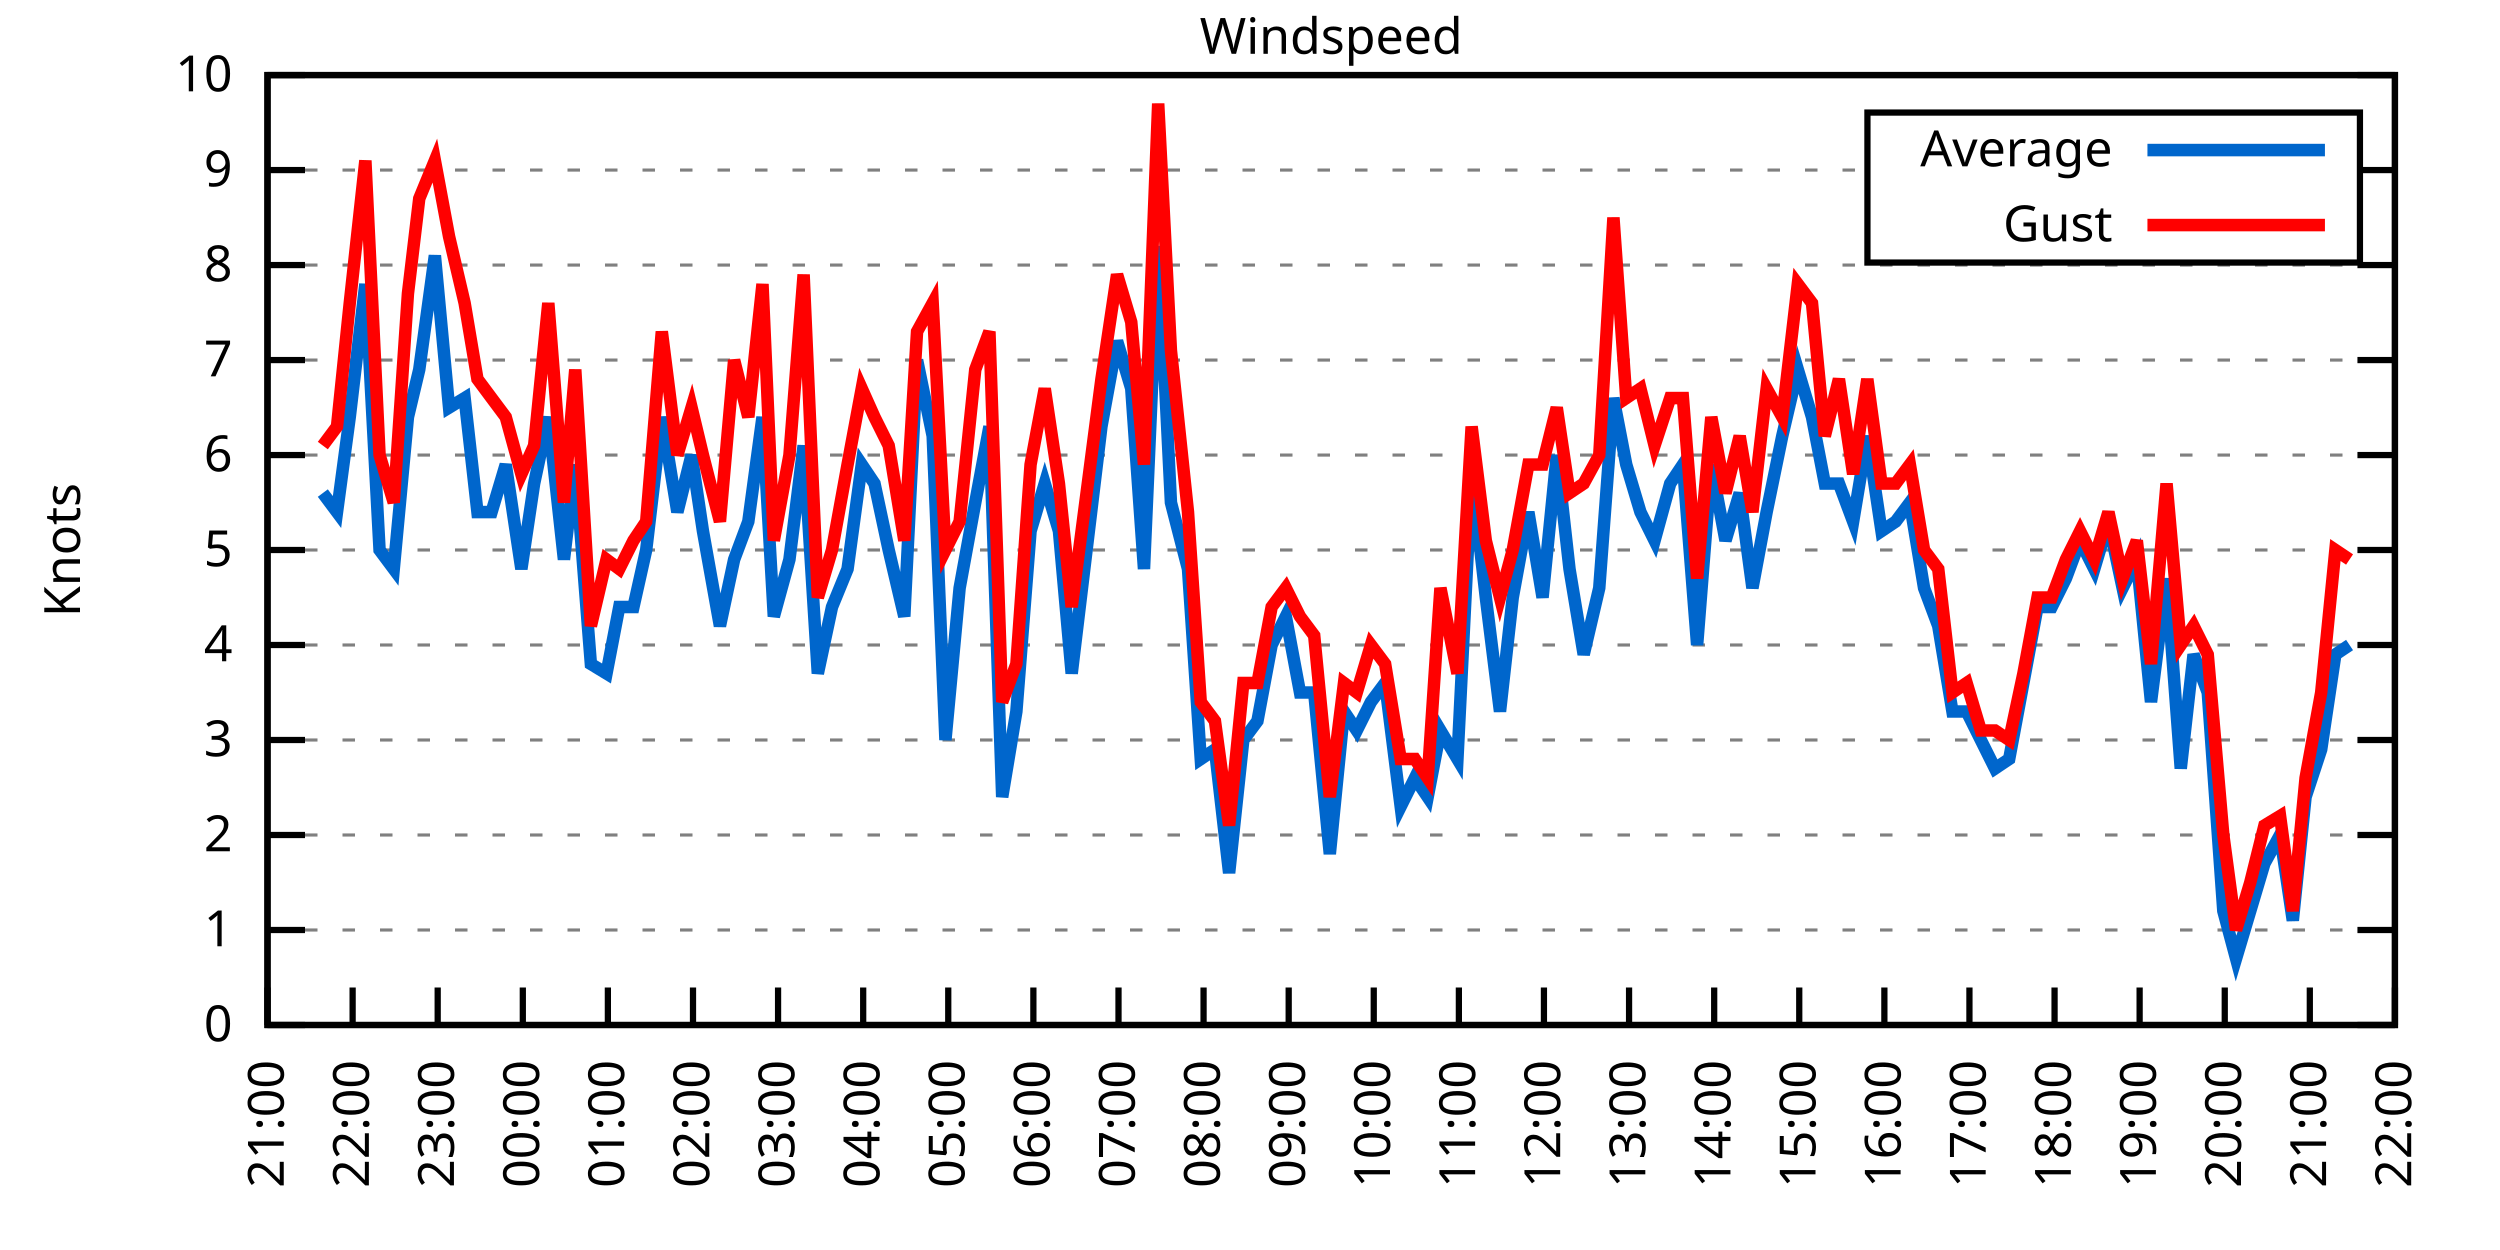
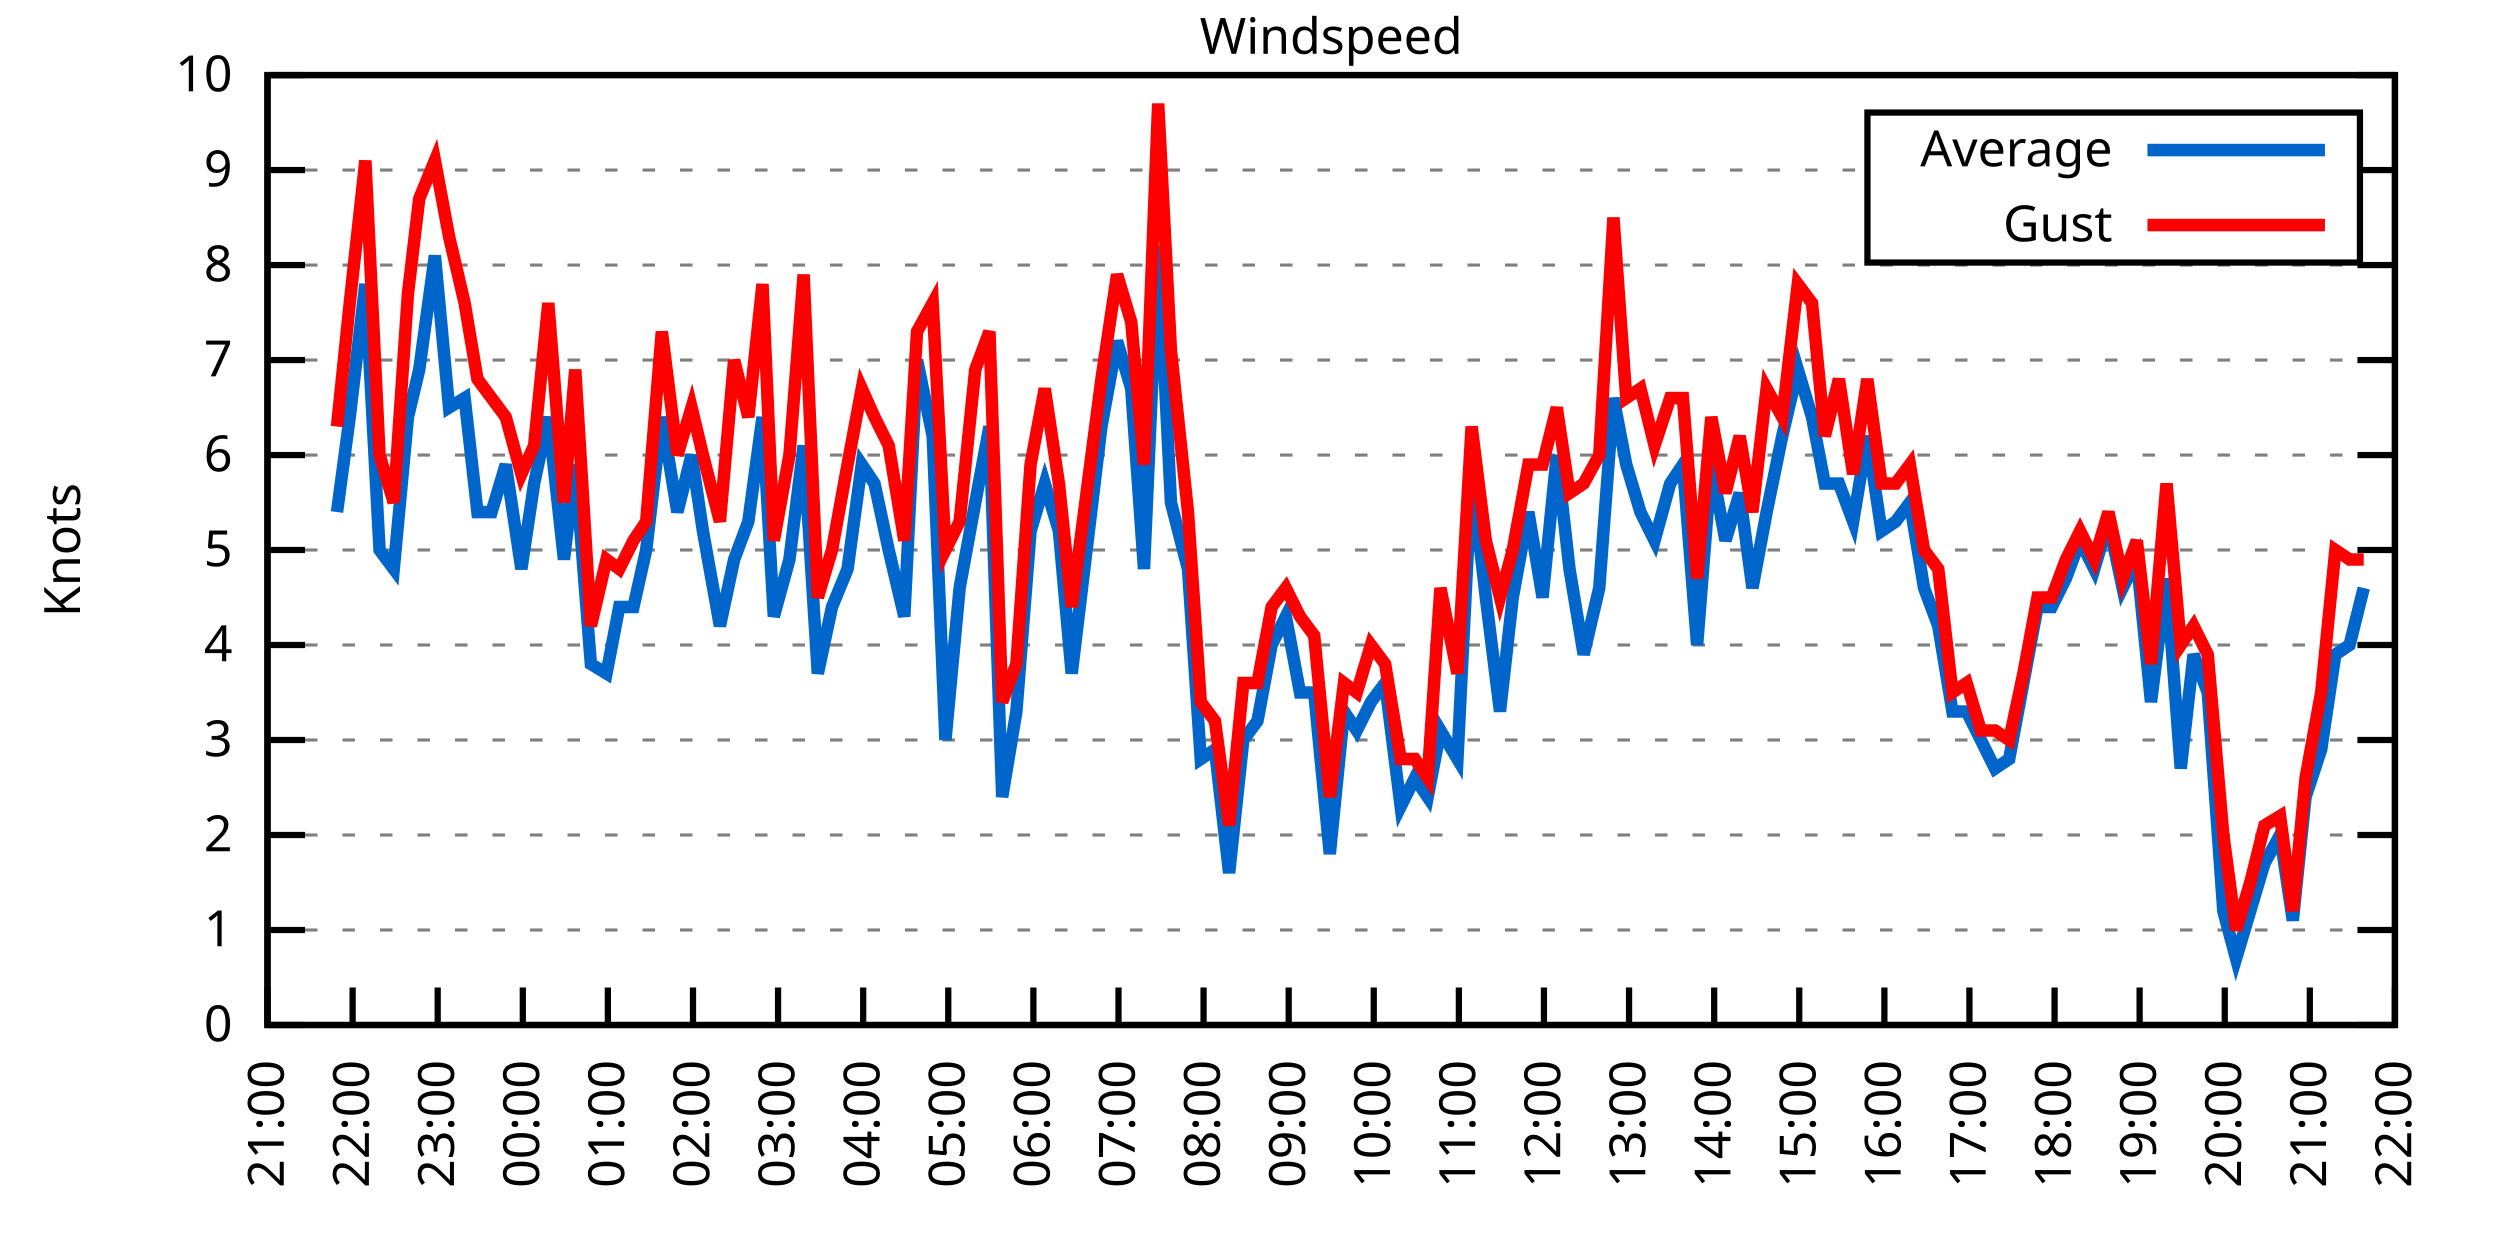
<svg xmlns="http://www.w3.org/2000/svg" xmlns:xlink="http://www.w3.org/1999/xlink" width="400" height="200" viewBox="0 0 400 200">
  <g id="gnuplot_canvas">
    <rect x="0" y="0" width="400" height="200" fill="none" />
    <defs>
      <circle id="gpDot" r="0.5" stroke-width="0.5" stroke="currentColor" />
      <path id="gpPt0" stroke-width="0.333" stroke="currentColor" d="M-1,0 h2 M0,-1 v2" />
      <path id="gpPt1" stroke-width="0.333" stroke="currentColor" d="M-1,-1 L1,1 M1,-1 L-1,1" />
      <path id="gpPt2" stroke-width="0.333" stroke="currentColor" d="M-1,0 L1,0 M0,-1 L0,1 M-1,-1 L1,1 M-1,1 L1,-1" />
      <rect id="gpPt3" stroke-width="0.333" stroke="currentColor" x="-1" y="-1" width="2" height="2" />
      <rect id="gpPt4" stroke-width="0.333" stroke="currentColor" fill="currentColor" x="-1" y="-1" width="2" height="2" />
      <circle id="gpPt5" stroke-width="0.333" stroke="currentColor" cx="0" cy="0" r="1" />
      <use xlink:href="#gpPt5" id="gpPt6" fill="currentColor" stroke="none" />
      <path id="gpPt7" stroke-width="0.333" stroke="currentColor" d="M0,-1.33 L-1.33,0.67 L1.33,0.67 z" />
      <use xlink:href="#gpPt7" id="gpPt8" fill="currentColor" stroke="none" />
      <use xlink:href="#gpPt7" id="gpPt9" stroke="currentColor" transform="rotate(180)" />
      <use xlink:href="#gpPt9" id="gpPt10" fill="currentColor" stroke="none" />
      <use xlink:href="#gpPt3" id="gpPt11" stroke="currentColor" transform="rotate(45)" />
      <use xlink:href="#gpPt11" id="gpPt12" fill="currentColor" stroke="none" />
      <path id="gpPt13" stroke-width="0.333" stroke="currentColor" d="M0,1.330 L1.265,0.411 L0.782,-1.067 L-0.782,-1.076 L-1.265,0.411 z" />
      <use xlink:href="#gpPt13" id="gpPt14" fill="currentColor" stroke="none" />
      <filter id="textbox" filterUnits="objectBoundingBox" x="0" y="0" height="1" width="1">
        <feFlood flood-color="white" flood-opacity="1" result="bgnd" />
        <feComposite in="SourceGraphic" in2="bgnd" operator="atop" />
      </filter>
      <filter id="greybox" filterUnits="objectBoundingBox" x="0" y="0" height="1" width="1">
        <feFlood flood-color="lightgrey" flood-opacity="1" result="grey" />
        <feComposite in="SourceGraphic" in2="grey" operator="atop" />
      </filter>
    </defs>
    <g fill="none" color="white" stroke="currentColor" stroke-width="1.00" stroke-linecap="butt" stroke-linejoin="miter">
</g>
    <g fill="none" color="black" stroke="currentColor" stroke-width="1.00" stroke-linecap="butt" stroke-linejoin="miter">
      <g stroke="none" shape-rendering="crispEdges">
        <polygon fill="rgb(255, 255, 255)" points="42.80,164.00 383.18,164.00 383.18,12.02 42.80,12.02 " />
      </g>
    </g>
    <g fill="none" color="black" stroke="currentColor" stroke-width="1.00" stroke-linecap="butt" stroke-linejoin="miter">
</g>
    <g fill="none" color="black" stroke="black" stroke-width="0.50" stroke-linecap="butt" stroke-linejoin="miter">
</g>
    <g fill="none" color="gray" stroke="currentColor" stroke-width="0.50" stroke-linecap="butt" stroke-linejoin="miter">
      <path stroke="gray" stroke-dasharray="2,4" class="gridline" d="M42.80,164.00 L383.19,164.00  " />
    </g>
    <g fill="none" color="gray" stroke="gray" stroke-width="1.00" stroke-linecap="butt" stroke-linejoin="miter">
</g>
    <g fill="none" color="black" stroke="currentColor" stroke-width="1.00" stroke-linecap="butt" stroke-linejoin="miter">
      <path stroke="black" d="M42.80,164.00 L48.80,164.00 M383.19,164.00 L377.19,164.00  " />
      <g transform="translate(37.20,166.60)" stroke="none" fill="black" font-family="Sans" font-size="8.00" text-anchor="end">
        <text>
          <tspan font-family="Sans"> 0</tspan>
        </text>
      </g>
    </g>
    <g fill="none" color="black" stroke="currentColor" stroke-width="1.00" stroke-linecap="butt" stroke-linejoin="miter">
</g>
    <g fill="none" color="black" stroke="black" stroke-width="0.50" stroke-linecap="butt" stroke-linejoin="miter">
</g>
    <g fill="none" color="gray" stroke="currentColor" stroke-width="0.50" stroke-linecap="butt" stroke-linejoin="miter">
      <path stroke="gray" stroke-dasharray="2,4" class="gridline" d="M42.80,148.80 L383.19,148.80  " />
    </g>
    <g fill="none" color="gray" stroke="gray" stroke-width="1.00" stroke-linecap="butt" stroke-linejoin="miter">
</g>
    <g fill="none" color="black" stroke="currentColor" stroke-width="1.00" stroke-linecap="butt" stroke-linejoin="miter">
      <path stroke="black" d="M42.80,148.80 L48.80,148.80 M383.19,148.80 L377.19,148.80  " />
      <g transform="translate(37.20,151.40)" stroke="none" fill="black" font-family="Sans" font-size="8.00" text-anchor="end">
        <text>
          <tspan font-family="Sans"> 1</tspan>
        </text>
      </g>
    </g>
    <g fill="none" color="black" stroke="currentColor" stroke-width="1.00" stroke-linecap="butt" stroke-linejoin="miter">
</g>
    <g fill="none" color="black" stroke="black" stroke-width="0.50" stroke-linecap="butt" stroke-linejoin="miter">
</g>
    <g fill="none" color="gray" stroke="currentColor" stroke-width="0.50" stroke-linecap="butt" stroke-linejoin="miter">
      <path stroke="gray" stroke-dasharray="2,4" class="gridline" d="M42.80,133.60 L383.19,133.60  " />
    </g>
    <g fill="none" color="gray" stroke="gray" stroke-width="1.00" stroke-linecap="butt" stroke-linejoin="miter">
</g>
    <g fill="none" color="black" stroke="currentColor" stroke-width="1.00" stroke-linecap="butt" stroke-linejoin="miter">
      <path stroke="black" d="M42.80,133.60 L48.80,133.60 M383.19,133.60 L377.19,133.60  " />
      <g transform="translate(37.20,136.20)" stroke="none" fill="black" font-family="Sans" font-size="8.00" text-anchor="end">
        <text>
          <tspan font-family="Sans"> 2</tspan>
        </text>
      </g>
    </g>
    <g fill="none" color="black" stroke="currentColor" stroke-width="1.00" stroke-linecap="butt" stroke-linejoin="miter">
</g>
    <g fill="none" color="black" stroke="black" stroke-width="0.50" stroke-linecap="butt" stroke-linejoin="miter">
</g>
    <g fill="none" color="gray" stroke="currentColor" stroke-width="0.50" stroke-linecap="butt" stroke-linejoin="miter">
      <path stroke="gray" stroke-dasharray="2,4" class="gridline" d="M42.80,118.40 L383.19,118.40  " />
    </g>
    <g fill="none" color="gray" stroke="gray" stroke-width="1.00" stroke-linecap="butt" stroke-linejoin="miter">
</g>
    <g fill="none" color="black" stroke="currentColor" stroke-width="1.00" stroke-linecap="butt" stroke-linejoin="miter">
      <path stroke="black" d="M42.80,118.40 L48.80,118.40 M383.19,118.40 L377.19,118.40  " />
      <g transform="translate(37.20,121.00)" stroke="none" fill="black" font-family="Sans" font-size="8.00" text-anchor="end">
        <text>
          <tspan font-family="Sans"> 3</tspan>
        </text>
      </g>
    </g>
    <g fill="none" color="black" stroke="currentColor" stroke-width="1.00" stroke-linecap="butt" stroke-linejoin="miter">
</g>
    <g fill="none" color="black" stroke="black" stroke-width="0.50" stroke-linecap="butt" stroke-linejoin="miter">
</g>
    <g fill="none" color="gray" stroke="currentColor" stroke-width="0.50" stroke-linecap="butt" stroke-linejoin="miter">
      <path stroke="gray" stroke-dasharray="2,4" class="gridline" d="M42.80,103.20 L383.19,103.20  " />
    </g>
    <g fill="none" color="gray" stroke="gray" stroke-width="1.00" stroke-linecap="butt" stroke-linejoin="miter">
</g>
    <g fill="none" color="black" stroke="currentColor" stroke-width="1.00" stroke-linecap="butt" stroke-linejoin="miter">
      <path stroke="black" d="M42.80,103.20 L48.80,103.20 M383.19,103.20 L377.19,103.20  " />
      <g transform="translate(37.20,105.80)" stroke="none" fill="black" font-family="Sans" font-size="8.00" text-anchor="end">
        <text>
          <tspan font-family="Sans"> 4</tspan>
        </text>
      </g>
    </g>
    <g fill="none" color="black" stroke="currentColor" stroke-width="1.00" stroke-linecap="butt" stroke-linejoin="miter">
</g>
    <g fill="none" color="black" stroke="black" stroke-width="0.50" stroke-linecap="butt" stroke-linejoin="miter">
</g>
    <g fill="none" color="gray" stroke="currentColor" stroke-width="0.50" stroke-linecap="butt" stroke-linejoin="miter">
      <path stroke="gray" stroke-dasharray="2,4" class="gridline" d="M42.80,88.00 L383.19,88.00  " />
    </g>
    <g fill="none" color="gray" stroke="gray" stroke-width="1.00" stroke-linecap="butt" stroke-linejoin="miter">
</g>
    <g fill="none" color="black" stroke="currentColor" stroke-width="1.00" stroke-linecap="butt" stroke-linejoin="miter">
      <path stroke="black" d="M42.80,88.00 L48.80,88.00 M383.19,88.00 L377.19,88.00  " />
      <g transform="translate(37.20,90.60)" stroke="none" fill="black" font-family="Sans" font-size="8.00" text-anchor="end">
        <text>
          <tspan font-family="Sans"> 5</tspan>
        </text>
      </g>
    </g>
    <g fill="none" color="black" stroke="currentColor" stroke-width="1.00" stroke-linecap="butt" stroke-linejoin="miter">
</g>
    <g fill="none" color="black" stroke="black" stroke-width="0.50" stroke-linecap="butt" stroke-linejoin="miter">
</g>
    <g fill="none" color="gray" stroke="currentColor" stroke-width="0.50" stroke-linecap="butt" stroke-linejoin="miter">
      <path stroke="gray" stroke-dasharray="2,4" class="gridline" d="M42.80,72.81 L383.19,72.81  " />
    </g>
    <g fill="none" color="gray" stroke="gray" stroke-width="1.00" stroke-linecap="butt" stroke-linejoin="miter">
</g>
    <g fill="none" color="black" stroke="currentColor" stroke-width="1.00" stroke-linecap="butt" stroke-linejoin="miter">
      <path stroke="black" d="M42.80,72.81 L48.80,72.81 M383.19,72.81 L377.19,72.81  " />
      <g transform="translate(37.20,75.41)" stroke="none" fill="black" font-family="Sans" font-size="8.00" text-anchor="end">
        <text>
          <tspan font-family="Sans"> 6</tspan>
        </text>
      </g>
    </g>
    <g fill="none" color="black" stroke="currentColor" stroke-width="1.00" stroke-linecap="butt" stroke-linejoin="miter">
</g>
    <g fill="none" color="black" stroke="black" stroke-width="0.50" stroke-linecap="butt" stroke-linejoin="miter">
</g>
    <g fill="none" color="gray" stroke="currentColor" stroke-width="0.50" stroke-linecap="butt" stroke-linejoin="miter">
      <path stroke="gray" stroke-dasharray="2,4" class="gridline" d="M42.80,57.61 L383.19,57.61  " />
    </g>
    <g fill="none" color="gray" stroke="gray" stroke-width="1.00" stroke-linecap="butt" stroke-linejoin="miter">
</g>
    <g fill="none" color="black" stroke="currentColor" stroke-width="1.00" stroke-linecap="butt" stroke-linejoin="miter">
      <path stroke="black" d="M42.80,57.61 L48.80,57.61 M383.19,57.61 L377.19,57.61  " />
      <g transform="translate(37.20,60.21)" stroke="none" fill="black" font-family="Sans" font-size="8.00" text-anchor="end">
        <text>
          <tspan font-family="Sans"> 7</tspan>
        </text>
      </g>
    </g>
    <g fill="none" color="black" stroke="currentColor" stroke-width="1.00" stroke-linecap="butt" stroke-linejoin="miter">
</g>
    <g fill="none" color="black" stroke="black" stroke-width="0.50" stroke-linecap="butt" stroke-linejoin="miter">
</g>
    <g fill="none" color="gray" stroke="currentColor" stroke-width="0.50" stroke-linecap="butt" stroke-linejoin="miter">
      <path stroke="gray" stroke-dasharray="2,4" class="gridline" d="M42.80,42.41 L383.19,42.41  " />
    </g>
    <g fill="none" color="gray" stroke="gray" stroke-width="1.00" stroke-linecap="butt" stroke-linejoin="miter">
</g>
    <g fill="none" color="black" stroke="currentColor" stroke-width="1.00" stroke-linecap="butt" stroke-linejoin="miter">
      <path stroke="black" d="M42.80,42.41 L48.80,42.41 M383.19,42.41 L377.19,42.41  " />
      <g transform="translate(37.20,45.01)" stroke="none" fill="black" font-family="Sans" font-size="8.00" text-anchor="end">
        <text>
          <tspan font-family="Sans"> 8</tspan>
        </text>
      </g>
    </g>
    <g fill="none" color="black" stroke="currentColor" stroke-width="1.00" stroke-linecap="butt" stroke-linejoin="miter">
</g>
    <g fill="none" color="black" stroke="black" stroke-width="0.50" stroke-linecap="butt" stroke-linejoin="miter">
</g>
    <g fill="none" color="gray" stroke="currentColor" stroke-width="0.50" stroke-linecap="butt" stroke-linejoin="miter">
      <path stroke="gray" stroke-dasharray="2,4" class="gridline" d="M42.80,27.21 L298.79,27.21 M377.59,27.21 L383.19,27.21  " />
    </g>
    <g fill="none" color="gray" stroke="gray" stroke-width="1.00" stroke-linecap="butt" stroke-linejoin="miter">
</g>
    <g fill="none" color="black" stroke="currentColor" stroke-width="1.00" stroke-linecap="butt" stroke-linejoin="miter">
      <path stroke="black" d="M42.80,27.21 L48.80,27.21 M383.19,27.21 L377.19,27.21  " />
      <g transform="translate(37.20,29.81)" stroke="none" fill="black" font-family="Sans" font-size="8.00" text-anchor="end">
        <text>
          <tspan font-family="Sans"> 9</tspan>
        </text>
      </g>
    </g>
    <g fill="none" color="black" stroke="currentColor" stroke-width="1.00" stroke-linecap="butt" stroke-linejoin="miter">
</g>
    <g fill="none" color="black" stroke="black" stroke-width="0.50" stroke-linecap="butt" stroke-linejoin="miter">
</g>
    <g fill="none" color="gray" stroke="currentColor" stroke-width="0.50" stroke-linecap="butt" stroke-linejoin="miter">
      <path stroke="gray" stroke-dasharray="2,4" class="gridline" d="M42.80,12.01 L383.19,12.01  " />
    </g>
    <g fill="none" color="gray" stroke="gray" stroke-width="1.00" stroke-linecap="butt" stroke-linejoin="miter">
</g>
    <g fill="none" color="black" stroke="currentColor" stroke-width="1.00" stroke-linecap="butt" stroke-linejoin="miter">
      <path stroke="black" d="M42.80,12.01 L48.80,12.01 M383.19,12.01 L377.19,12.01  " />
      <g transform="translate(37.20,14.61)" stroke="none" fill="black" font-family="Sans" font-size="8.00" text-anchor="end">
        <text>
          <tspan font-family="Sans"> 10</tspan>
        </text>
      </g>
    </g>
    <g fill="none" color="black" stroke="currentColor" stroke-width="1.00" stroke-linecap="butt" stroke-linejoin="miter">
      <path stroke="black" d="M42.80,164.00 L42.80,158.00  " />
      <g transform="translate(45.40,169.60) rotate(270.00)" stroke="none" fill="black" font-family="Sans" font-size="8.00" text-anchor="end">
        <text>
          <tspan font-family="Sans">21:00</tspan>
        </text>
      </g>
    </g>
    <g fill="none" color="black" stroke="currentColor" stroke-width="1.00" stroke-linecap="butt" stroke-linejoin="miter">
      <path stroke="black" d="M56.42,164.00 L56.42,158.00  " />
      <g transform="translate(59.02,169.60) rotate(270.00)" stroke="none" fill="black" font-family="Sans" font-size="8.00" text-anchor="end">
        <text>
          <tspan font-family="Sans">22:00</tspan>
        </text>
      </g>
    </g>
    <g fill="none" color="black" stroke="currentColor" stroke-width="1.00" stroke-linecap="butt" stroke-linejoin="miter">
      <path stroke="black" d="M70.03,164.00 L70.03,158.00  " />
      <g transform="translate(72.63,169.60) rotate(270.00)" stroke="none" fill="black" font-family="Sans" font-size="8.00" text-anchor="end">
        <text>
          <tspan font-family="Sans">23:00</tspan>
        </text>
      </g>
    </g>
    <g fill="none" color="black" stroke="currentColor" stroke-width="1.00" stroke-linecap="butt" stroke-linejoin="miter">
      <path stroke="black" d="M83.65,164.00 L83.65,158.00  " />
      <g transform="translate(86.25,169.60) rotate(270.00)" stroke="none" fill="black" font-family="Sans" font-size="8.00" text-anchor="end">
        <text>
          <tspan font-family="Sans">00:00</tspan>
        </text>
      </g>
    </g>
    <g fill="none" color="black" stroke="currentColor" stroke-width="1.00" stroke-linecap="butt" stroke-linejoin="miter">
      <path stroke="black" d="M97.26,164.00 L97.26,158.00  " />
      <g transform="translate(99.86,169.60) rotate(270.00)" stroke="none" fill="black" font-family="Sans" font-size="8.00" text-anchor="end">
        <text>
          <tspan font-family="Sans">01:00</tspan>
        </text>
      </g>
    </g>
    <g fill="none" color="black" stroke="currentColor" stroke-width="1.00" stroke-linecap="butt" stroke-linejoin="miter">
      <path stroke="black" d="M110.88,164.00 L110.88,158.00  " />
      <g transform="translate(113.48,169.60) rotate(270.00)" stroke="none" fill="black" font-family="Sans" font-size="8.00" text-anchor="end">
        <text>
          <tspan font-family="Sans">02:00</tspan>
        </text>
      </g>
    </g>
    <g fill="none" color="black" stroke="currentColor" stroke-width="1.00" stroke-linecap="butt" stroke-linejoin="miter">
      <path stroke="black" d="M124.49,164.00 L124.49,158.00  " />
      <g transform="translate(127.09,169.60) rotate(270.00)" stroke="none" fill="black" font-family="Sans" font-size="8.00" text-anchor="end">
        <text>
          <tspan font-family="Sans">03:00</tspan>
        </text>
      </g>
    </g>
    <g fill="none" color="black" stroke="currentColor" stroke-width="1.00" stroke-linecap="butt" stroke-linejoin="miter">
      <path stroke="black" d="M138.11,164.00 L138.11,158.00  " />
      <g transform="translate(140.71,169.60) rotate(270.00)" stroke="none" fill="black" font-family="Sans" font-size="8.00" text-anchor="end">
        <text>
          <tspan font-family="Sans">04:00</tspan>
        </text>
      </g>
    </g>
    <g fill="none" color="black" stroke="currentColor" stroke-width="1.00" stroke-linecap="butt" stroke-linejoin="miter">
      <path stroke="black" d="M151.72,164.00 L151.72,158.00  " />
      <g transform="translate(154.32,169.60) rotate(270.00)" stroke="none" fill="black" font-family="Sans" font-size="8.00" text-anchor="end">
        <text>
          <tspan font-family="Sans">05:00</tspan>
        </text>
      </g>
    </g>
    <g fill="none" color="black" stroke="currentColor" stroke-width="1.00" stroke-linecap="butt" stroke-linejoin="miter">
      <path stroke="black" d="M165.34,164.00 L165.34,158.00  " />
      <g transform="translate(167.94,169.60) rotate(270.00)" stroke="none" fill="black" font-family="Sans" font-size="8.00" text-anchor="end">
        <text>
          <tspan font-family="Sans">06:00</tspan>
        </text>
      </g>
    </g>
    <g fill="none" color="black" stroke="currentColor" stroke-width="1.00" stroke-linecap="butt" stroke-linejoin="miter">
      <path stroke="black" d="M178.96,164.00 L178.96,158.00  " />
      <g transform="translate(181.56,169.60) rotate(270.00)" stroke="none" fill="black" font-family="Sans" font-size="8.00" text-anchor="end">
        <text>
          <tspan font-family="Sans">07:00</tspan>
        </text>
      </g>
    </g>
    <g fill="none" color="black" stroke="currentColor" stroke-width="1.00" stroke-linecap="butt" stroke-linejoin="miter">
      <path stroke="black" d="M192.57,164.00 L192.57,158.00  " />
      <g transform="translate(195.17,169.60) rotate(270.00)" stroke="none" fill="black" font-family="Sans" font-size="8.00" text-anchor="end">
        <text>
          <tspan font-family="Sans">08:00</tspan>
        </text>
      </g>
    </g>
    <g fill="none" color="black" stroke="currentColor" stroke-width="1.00" stroke-linecap="butt" stroke-linejoin="miter">
      <path stroke="black" d="M206.19,164.00 L206.19,158.00  " />
      <g transform="translate(208.79,169.60) rotate(270.00)" stroke="none" fill="black" font-family="Sans" font-size="8.00" text-anchor="end">
        <text>
          <tspan font-family="Sans">09:00</tspan>
        </text>
      </g>
    </g>
    <g fill="none" color="black" stroke="currentColor" stroke-width="1.00" stroke-linecap="butt" stroke-linejoin="miter">
      <path stroke="black" d="M219.80,164.00 L219.80,158.00  " />
      <g transform="translate(222.40,169.60) rotate(270.00)" stroke="none" fill="black" font-family="Sans" font-size="8.00" text-anchor="end">
        <text>
          <tspan font-family="Sans">10:00</tspan>
        </text>
      </g>
    </g>
    <g fill="none" color="black" stroke="currentColor" stroke-width="1.00" stroke-linecap="butt" stroke-linejoin="miter">
      <path stroke="black" d="M233.42,164.00 L233.42,158.00  " />
      <g transform="translate(236.02,169.60) rotate(270.00)" stroke="none" fill="black" font-family="Sans" font-size="8.00" text-anchor="end">
        <text>
          <tspan font-family="Sans">11:00</tspan>
        </text>
      </g>
    </g>
    <g fill="none" color="black" stroke="currentColor" stroke-width="1.00" stroke-linecap="butt" stroke-linejoin="miter">
      <path stroke="black" d="M247.03,164.00 L247.03,158.00  " />
      <g transform="translate(249.63,169.60) rotate(270.00)" stroke="none" fill="black" font-family="Sans" font-size="8.00" text-anchor="end">
        <text>
          <tspan font-family="Sans">12:00</tspan>
        </text>
      </g>
    </g>
    <g fill="none" color="black" stroke="currentColor" stroke-width="1.00" stroke-linecap="butt" stroke-linejoin="miter">
      <path stroke="black" d="M260.65,164.00 L260.65,158.00  " />
      <g transform="translate(263.25,169.60) rotate(270.00)" stroke="none" fill="black" font-family="Sans" font-size="8.00" text-anchor="end">
        <text>
          <tspan font-family="Sans">13:00</tspan>
        </text>
      </g>
    </g>
    <g fill="none" color="black" stroke="currentColor" stroke-width="1.00" stroke-linecap="butt" stroke-linejoin="miter">
      <path stroke="black" d="M274.27,164.00 L274.27,158.00  " />
      <g transform="translate(276.87,169.60) rotate(270.00)" stroke="none" fill="black" font-family="Sans" font-size="8.00" text-anchor="end">
        <text>
          <tspan font-family="Sans">14:00</tspan>
        </text>
      </g>
    </g>
    <g fill="none" color="black" stroke="currentColor" stroke-width="1.00" stroke-linecap="butt" stroke-linejoin="miter">
      <path stroke="black" d="M287.88,164.00 L287.88,158.00  " />
      <g transform="translate(290.48,169.60) rotate(270.00)" stroke="none" fill="black" font-family="Sans" font-size="8.00" text-anchor="end">
        <text>
          <tspan font-family="Sans">15:00</tspan>
        </text>
      </g>
    </g>
    <g fill="none" color="black" stroke="currentColor" stroke-width="1.00" stroke-linecap="butt" stroke-linejoin="miter">
      <path stroke="black" d="M301.50,164.00 L301.50,158.00  " />
      <g transform="translate(304.10,169.60) rotate(270.00)" stroke="none" fill="black" font-family="Sans" font-size="8.00" text-anchor="end">
        <text>
          <tspan font-family="Sans">16:00</tspan>
        </text>
      </g>
    </g>
    <g fill="none" color="black" stroke="currentColor" stroke-width="1.00" stroke-linecap="butt" stroke-linejoin="miter">
      <path stroke="black" d="M315.11,164.00 L315.11,158.00  " />
      <g transform="translate(317.71,169.60) rotate(270.00)" stroke="none" fill="black" font-family="Sans" font-size="8.00" text-anchor="end">
        <text>
          <tspan font-family="Sans">17:00</tspan>
        </text>
      </g>
    </g>
    <g fill="none" color="black" stroke="currentColor" stroke-width="1.00" stroke-linecap="butt" stroke-linejoin="miter">
      <path stroke="black" d="M328.73,164.00 L328.73,158.00  " />
      <g transform="translate(331.33,169.60) rotate(270.00)" stroke="none" fill="black" font-family="Sans" font-size="8.00" text-anchor="end">
        <text>
          <tspan font-family="Sans">18:00</tspan>
        </text>
      </g>
    </g>
    <g fill="none" color="black" stroke="currentColor" stroke-width="1.00" stroke-linecap="butt" stroke-linejoin="miter">
      <path stroke="black" d="M342.34,164.00 L342.34,158.00  " />
      <g transform="translate(344.94,169.60) rotate(270.00)" stroke="none" fill="black" font-family="Sans" font-size="8.00" text-anchor="end">
        <text>
          <tspan font-family="Sans">19:00</tspan>
        </text>
      </g>
    </g>
    <g fill="none" color="black" stroke="currentColor" stroke-width="1.00" stroke-linecap="butt" stroke-linejoin="miter">
      <path stroke="black" d="M355.96,164.00 L355.96,158.00  " />
      <g transform="translate(358.56,169.60) rotate(270.00)" stroke="none" fill="black" font-family="Sans" font-size="8.00" text-anchor="end">
        <text>
          <tspan font-family="Sans">20:00</tspan>
        </text>
      </g>
    </g>
    <g fill="none" color="black" stroke="currentColor" stroke-width="1.00" stroke-linecap="butt" stroke-linejoin="miter">
      <path stroke="black" d="M369.57,164.00 L369.57,158.00  " />
      <g transform="translate(372.17,169.60) rotate(270.00)" stroke="none" fill="black" font-family="Sans" font-size="8.00" text-anchor="end">
        <text>
          <tspan font-family="Sans">21:00</tspan>
        </text>
      </g>
    </g>
    <g fill="none" color="black" stroke="currentColor" stroke-width="1.00" stroke-linecap="butt" stroke-linejoin="miter">
      <path stroke="black" d="M383.19,164.00 L383.19,158.00  " />
      <g transform="translate(385.79,169.60) rotate(270.00)" stroke="none" fill="black" font-family="Sans" font-size="8.00" text-anchor="end">
        <text>
          <tspan font-family="Sans">22:00</tspan>
        </text>
      </g>
    </g>
    <g fill="none" color="black" stroke="currentColor" stroke-width="1.00" stroke-linecap="butt" stroke-linejoin="miter">
</g>
    <g fill="none" color="black" stroke="currentColor" stroke-width="1.00" stroke-linecap="butt" stroke-linejoin="miter">
      <path stroke="black" d="M42.80,12.01 L42.80,164.00 L383.19,164.00 L383.19,12.01 L42.80,12.01 Z  " />
    </g>
    <g fill="none" color="black" stroke="currentColor" stroke-width="1.00" stroke-linecap="butt" stroke-linejoin="miter">
</g>
    <g fill="none" color="black" stroke="currentColor" stroke-width="1.00" stroke-linecap="butt" stroke-linejoin="miter">
      <path stroke="black" d="M298.79,42.01 L298.79,18.01 L377.59,18.01 L377.59,42.01 L298.79,42.01 Z  " />
    </g>
    <g id="Windspeed_plot_1">
      <g fill="none" color="white" stroke="black" stroke-width="2.00" stroke-linecap="butt" stroke-linejoin="miter">
</g>
      <g fill="none" color="black" stroke="currentColor" stroke-width="2.00" stroke-linecap="butt" stroke-linejoin="miter">
        <g transform="translate(337.99,26.61)" stroke="none" fill="black" font-family="Sans" font-size="8.00" text-anchor="end">
          <text>
            <tspan font-family="Sans">Average</tspan>
          </text>
        </g>
      </g>
      <g fill="none" color="black" stroke="currentColor" stroke-width="2.00" stroke-linecap="butt" stroke-linejoin="miter">
-         <path stroke="rgb(  0, 102, 204)" d="M343.59,24.01 L371.99,24.01 M51.65,78.89 L53.92,81.93 L55.96,66.73 L58.46,45.45 L60.73,88.00 L63.00,91.04   L65.27,66.73 L67.08,59.13 L69.58,40.89 L71.85,65.21 L74.34,63.69 L76.39,81.93 L78.65,81.93 L80.92,74.33   L83.42,91.04 L85.46,77.37 L87.73,66.73 L90.23,89.52 L92.04,74.33 L94.54,106.24 L97.04,107.76 L99.08,97.12   L101.35,97.12 L103.39,88.00 L105.89,66.73 L108.38,81.93 L110.65,72.81 L112.47,84.97 L115.19,100.16 L117.46,89.52   L119.73,83.45 L122.00,66.73 L123.81,98.64 L126.31,89.52 L128.58,71.29 L130.85,107.76 L133.12,97.12 L135.61,91.04   L137.88,74.33 L139.92,77.37 L142.19,88.00 L144.69,98.64 L146.73,57.61 L149.23,69.77 L151.27,118.40 L153.54,94.08   L156.04,80.41 L158.31,68.25 L160.35,127.52 L162.62,113.84 L164.89,84.97 L167.16,77.37 L169.43,84.97 L171.47,107.76   L176.23,68.25 L178.73,54.57 L181.00,62.17 L183.04,91.04 L185.31,39.37 L187.35,80.41 L190.08,91.04 L192.12,121.44   L194.39,119.92 L196.66,139.68 L198.93,118.40 L201.19,115.36 L203.46,103.20 L205.73,98.64 L208.00,110.80 L210.27,110.80   L212.77,136.64 L215.04,113.84 L217.08,116.88 L219.35,112.32 L221.62,109.28 L224.11,129.04 L226.38,124.48 L228.43,127.52   L230.47,116.88 L233.19,121.44 L235.46,75.85 L237.73,95.60 L240.00,113.84 L242.04,95.60 L244.54,81.93 L246.81,95.60   L249.08,72.81 L251.12,91.04 L253.39,104.72 L255.88,94.08 L258.15,63.69 L260.20,74.33 L262.47,81.93 L264.73,86.49   L267.23,77.37 L269.27,74.33 L271.54,103.20 L273.81,74.33 L276.08,86.49 L278.35,78.89 L280.39,94.08 L282.66,81.93   L285.16,69.77 L287.65,59.13 L289.92,66.73 L291.97,77.37 L294.23,77.37 L296.50,83.45 L298.77,69.77 L301.04,84.97   L303.31,83.45 L305.58,80.41 L307.85,94.08 L310.12,100.16 L312.39,113.84 L314.66,113.84 L316.93,118.40 L319.20,122.96   L321.47,121.44 L323.74,109.28 L326.00,97.12 L328.27,97.12 L330.54,92.56 L332.81,86.49 L335.08,91.04 L337.35,83.45   L339.62,94.08 L341.89,89.52 L344.16,112.32 L346.65,92.56 L348.92,122.96 L350.97,104.72 L353.24,110.80 L355.73,145.76   L357.77,153.36 L360.04,145.76 L362.31,138.16 L364.81,133.60 L366.85,147.28 L368.89,127.52 L371.39,119.92 L373.66,104.72   L375.93,103.20  " />
+         <path stroke="rgb(  0, 102, 204)" d="M343.59,24.01 L371.99,24.01 M53.92,81.93 L55.96,66.73 L58.46,45.45 L60.73,88.00 L63.00,91.04 L65.27,66.73   L67.08,59.13 L69.58,40.89 L71.85,65.21 L74.34,63.69 L76.39,81.93 L78.65,81.93 L80.92,74.33 L83.42,91.04   L85.46,77.37 L87.73,66.73 L90.23,89.52 L92.04,74.33 L94.54,106.24 L97.04,107.76 L99.08,97.12 L101.35,97.12   L103.39,88.00 L105.89,66.73 L108.38,81.93 L110.65,72.81 L112.47,84.97 L115.19,100.16 L117.46,89.52 L119.73,83.45   L122.00,66.73 L123.81,98.64 L126.31,89.52 L128.58,71.29 L130.85,107.76 L133.12,97.12 L135.61,91.04 L137.88,74.33   L139.92,77.37 L142.19,88.00 L144.69,98.64 L146.73,57.61 L149.23,69.77 L151.27,118.40 L153.54,94.08 L156.04,80.41   L158.31,68.25 L160.35,127.52 L162.62,113.84 L164.89,84.97 L167.16,77.37 L169.43,84.97 L171.47,107.76 L176.23,68.25   L178.73,54.57 L181.00,62.17 L183.04,91.04 L185.31,39.37 L187.35,80.41 L190.08,91.04 L192.12,121.44 L194.39,119.92   L196.66,139.68 L198.93,118.40 L201.19,115.36 L203.46,103.20 L205.73,98.64 L208.00,110.80 L210.27,110.80 L212.77,136.64   L215.04,113.84 L217.08,116.88 L219.35,112.32 L221.62,109.28 L224.11,129.04 L226.38,124.48 L228.43,127.52 L230.47,116.88   L233.19,121.44 L235.46,75.85 L237.73,95.60 L240.00,113.84 L242.04,95.60 L244.54,81.93 L246.81,95.60 L249.08,72.81   L251.12,91.04 L253.39,104.72 L255.88,94.08 L258.15,63.69 L260.20,74.33 L262.47,81.93 L264.73,86.49 L267.23,77.37   L269.27,74.33 L271.54,103.20 L273.81,74.33 L276.08,86.49 L278.35,78.89 L280.39,94.08 L282.66,81.93 L285.16,69.77   L287.65,59.13 L289.92,66.73 L291.97,77.37 L294.23,77.37 L296.50,83.45 L298.77,69.77 L301.04,84.97 L303.31,83.45   L305.58,80.41 L307.85,94.08 L310.12,100.16 L312.39,113.84 L314.66,113.84 L316.93,118.40 L319.20,122.96 L321.47,121.44   L323.74,109.28 L326.00,97.12 L328.27,97.12 L330.54,92.56 L332.81,86.49 L335.08,91.04 L337.35,83.45 L339.62,94.08   L341.89,89.52 L344.16,112.32 L346.65,92.56 L348.92,122.96 L350.97,104.72 L353.24,110.80 L355.73,145.76 L357.77,153.36   L360.04,145.76 L362.31,138.16 L364.81,133.60 L366.85,147.28 L368.89,127.52 L371.39,119.92 L373.66,104.72 L375.93,103.20   L378.20,94.08  " />
      </g>
    </g>
    <g id="Windspeed_plot_2">
      <g fill="none" color="black" stroke="currentColor" stroke-width="2.00" stroke-linecap="butt" stroke-linejoin="miter">
        <g transform="translate(337.99,38.61)" stroke="none" fill="black" font-family="Sans" font-size="8.00" text-anchor="end">
          <text>
            <tspan font-family="Sans">Gust</tspan>
          </text>
        </g>
      </g>
      <g fill="none" color="black" stroke="currentColor" stroke-width="2.00" stroke-linecap="butt" stroke-linejoin="miter">
-         <path stroke="rgb(255,   0,   0)" d="M343.59,36.01 L371.99,36.01 M51.65,71.29 L53.92,68.25 L55.96,48.49 L58.46,25.69 L60.73,72.81 L63.00,80.41   L65.27,46.97 L67.08,31.77 L69.58,25.69 L71.85,37.85 L74.34,48.49 L76.39,60.65 L78.65,63.69 L80.92,66.73   L83.42,75.85 L85.46,71.29 L87.73,48.49 L90.23,80.41 L92.04,59.13 L94.54,100.16 L97.04,89.52 L99.08,91.04   L101.35,86.49 L103.39,83.45 L105.89,53.05 L108.38,72.81 L110.65,65.21 L112.47,72.81 L115.19,83.45 L117.46,57.61   L119.73,66.73 L122.00,45.45 L123.81,86.49 L126.31,72.81 L128.58,43.93 L130.85,95.60 L133.12,88.00 L135.61,74.33   L137.88,62.17 L139.92,66.73 L142.19,71.29 L144.69,86.49 L146.73,53.05 L149.23,48.49 L151.27,88.00 L153.54,83.45   L156.04,59.13 L158.31,53.05 L160.35,112.32 L162.62,106.24 L164.89,74.33 L167.16,62.17 L169.43,77.37 L171.47,97.12   L176.23,60.65 L178.73,43.93 L181.00,51.53 L183.04,74.33 L185.31,16.57 L187.35,56.09 L190.08,81.93 L192.12,112.32   L194.39,115.36 L196.66,132.08 L198.93,109.28 L201.19,109.28 L203.46,97.12 L205.73,94.08 L208.00,98.64 L210.27,101.68   L212.77,127.52 L215.04,109.28 L217.08,110.80 L219.35,103.20 L221.62,106.24 L224.11,121.44 L226.38,121.44 L228.43,124.48   L230.47,94.08 L233.19,107.76 L235.46,68.25 L237.73,86.49 L240.00,95.60 L242.04,88.00 L244.54,74.33 L246.81,74.33   L249.08,65.21 L251.12,78.89 L253.39,77.37 L255.88,72.81 L258.15,34.81 L260.20,63.69 L262.47,62.17 L264.73,71.29   L267.23,63.69 L269.27,63.69 L271.54,92.56 L273.81,66.73 L276.08,78.89 L278.35,69.77 L280.39,81.93 L282.66,62.17   L285.16,66.73 L287.65,45.45 L289.92,48.49 L291.97,69.77 L294.23,60.65 L296.50,75.85 L298.77,60.65 L301.04,77.37   L303.31,77.37 L305.58,74.33 L307.85,88.00 L310.12,91.04 L312.39,110.80 L314.66,109.28 L316.93,116.88 L319.20,116.88   L321.47,118.40 L323.74,107.76 L326.00,95.60 L328.27,95.60 L330.54,89.52 L332.81,84.97 L335.08,89.52 L337.35,81.93   L339.62,92.56 L341.89,86.49 L344.16,106.24 L346.65,77.37 L348.92,103.20 L350.97,100.16 L353.24,104.72 L355.73,133.60   L357.77,148.80 L360.04,141.20 L362.31,132.08 L364.81,130.56 L366.85,145.76 L368.89,124.48 L371.39,110.80 L373.66,88.00   L375.93,89.52  " />
+         <path stroke="rgb(255,   0,   0)" d="M343.59,36.01 L371.99,36.01 M53.92,68.25 L55.96,48.49 L58.46,25.69 L60.73,72.81 L63.00,80.41 L65.27,46.97   L67.08,31.77 L69.58,25.69 L71.85,37.85 L74.34,48.49 L76.39,60.65 L78.65,63.69 L80.92,66.73 L83.42,75.85   L85.46,71.29 L87.73,48.49 L90.23,80.41 L92.04,59.13 L94.54,100.16 L97.04,89.52 L99.08,91.04 L101.35,86.49   L103.39,83.45 L105.89,53.05 L108.38,72.81 L110.65,65.21 L112.47,72.81 L115.19,83.45 L117.46,57.61 L119.73,66.73   L122.00,45.45 L123.81,86.49 L126.31,72.81 L128.58,43.93 L130.85,95.60 L133.12,88.00 L135.61,74.33 L137.88,62.17   L139.92,66.73 L142.19,71.29 L144.69,86.49 L146.73,53.05 L149.23,48.49 L151.27,88.00 L153.54,83.45 L156.04,59.13   L158.31,53.05 L160.35,112.32 L162.62,106.24 L164.89,74.33 L167.16,62.17 L169.43,77.37 L171.47,97.12 L176.23,60.65   L178.73,43.93 L181.00,51.53 L183.04,74.33 L185.31,16.57 L187.35,56.09 L190.08,81.93 L192.12,112.32 L194.39,115.36   L196.66,132.08 L198.93,109.28 L201.19,109.28 L203.46,97.12 L205.73,94.08 L208.00,98.64 L210.27,101.68 L212.77,127.52   L215.04,109.28 L217.08,110.80 L219.35,103.20 L221.62,106.24 L224.11,121.44 L226.38,121.44 L228.43,124.48 L230.47,94.08   L233.19,107.76 L235.46,68.25 L237.73,86.49 L240.00,95.60 L242.04,88.00 L244.54,74.33 L246.81,74.33 L249.08,65.21   L251.12,78.89 L253.39,77.37 L255.88,72.81 L258.15,34.81 L260.20,63.69 L262.47,62.17 L264.73,71.29 L267.23,63.69   L269.27,63.69 L271.54,92.56 L273.81,66.73 L276.08,78.89 L278.35,69.77 L280.39,81.93 L282.66,62.17 L285.16,66.73   L287.65,45.45 L289.92,48.49 L291.97,69.77 L294.23,60.65 L296.50,75.85 L298.77,60.65 L301.04,77.37 L303.31,77.37   L305.58,74.33 L307.85,88.00 L310.12,91.04 L312.39,110.80 L314.66,109.28 L316.93,116.88 L319.20,116.88 L321.47,118.40   L323.74,107.76 L326.00,95.60 L328.27,95.60 L330.54,89.52 L332.81,84.97 L335.08,89.52 L337.35,81.93 L339.62,92.56   L341.89,86.49 L344.16,106.24 L346.65,77.37 L348.92,103.20 L350.97,100.16 L353.24,104.72 L355.73,133.60 L357.77,148.80   L360.04,141.20 L362.31,132.08 L364.81,130.56 L366.85,145.76 L368.89,124.48 L371.39,110.80 L373.66,88.00 L375.93,89.52   L378.20,89.52  " />
      </g>
    </g>
    <g fill="none" color="black" stroke="currentColor" stroke-width="2.00" stroke-linecap="butt" stroke-linejoin="miter">
</g>
    <g fill="none" color="black" stroke="black" stroke-width="1.00" stroke-linecap="butt" stroke-linejoin="miter">
</g>
    <g fill="none" color="black" stroke="currentColor" stroke-width="1.00" stroke-linecap="butt" stroke-linejoin="miter">
      <path stroke="black" d="M42.80,12.01 L42.80,164.00 L383.19,164.00 L383.19,12.01 L42.80,12.01 Z  " />
      <g transform="translate(12.80,88.01) rotate(270.00)" stroke="none" fill="black" font-family="Sans" font-size="8.00" text-anchor="middle">
        <text>
          <tspan font-family="Sans">Knots</tspan>
        </text>
      </g>
    </g>
    <g fill="none" color="black" stroke="currentColor" stroke-width="1.00" stroke-linecap="butt" stroke-linejoin="miter">
</g>
    <g fill="none" color="black" stroke="currentColor" stroke-width="1.00" stroke-linecap="butt" stroke-linejoin="miter">
      <g transform="translate(212.99,8.61)" stroke="none" fill="black" font-family="Sans" font-size="8.00" text-anchor="middle">
        <text>
          <tspan font-family="Sans">Windspeed</tspan>
        </text>
      </g>
    </g>
    <g fill="none" color="black" stroke="currentColor" stroke-width="1.00" stroke-linecap="butt" stroke-linejoin="miter">
</g>
  </g>
</svg>
